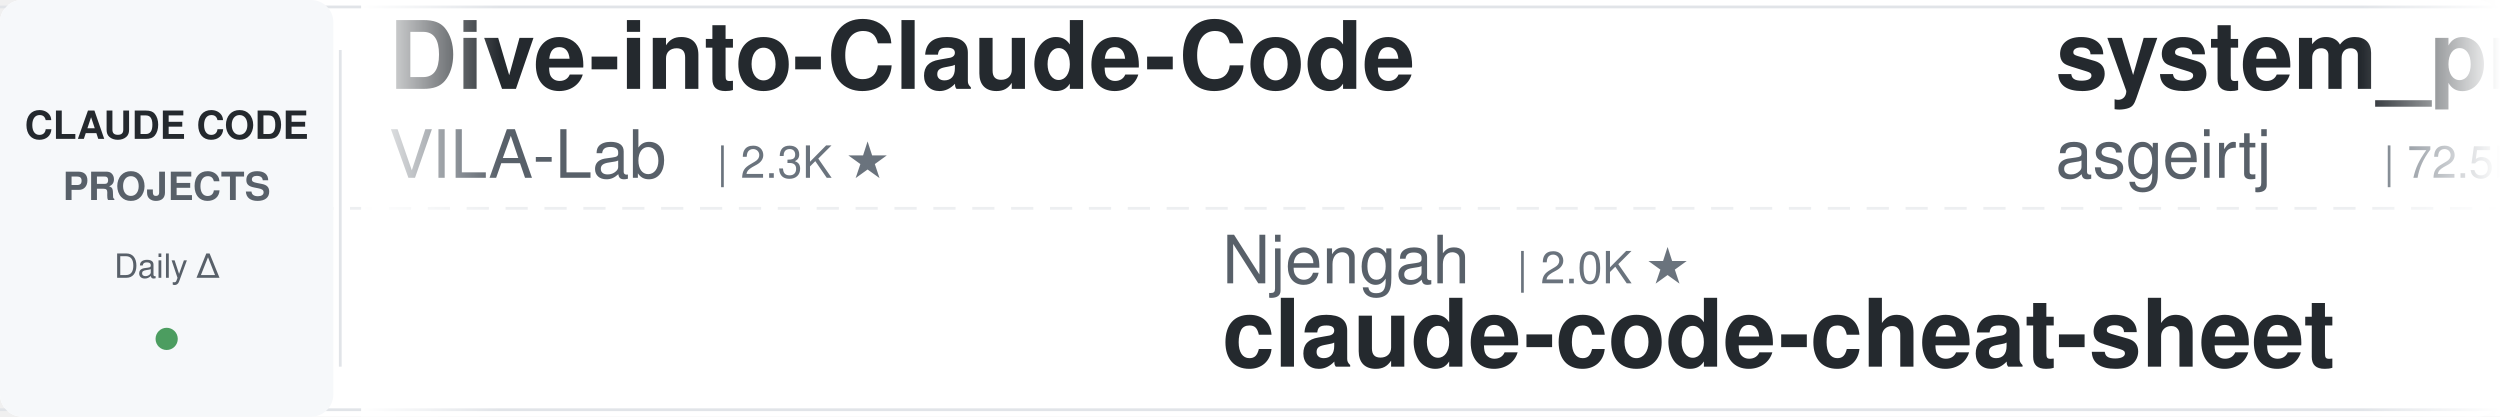
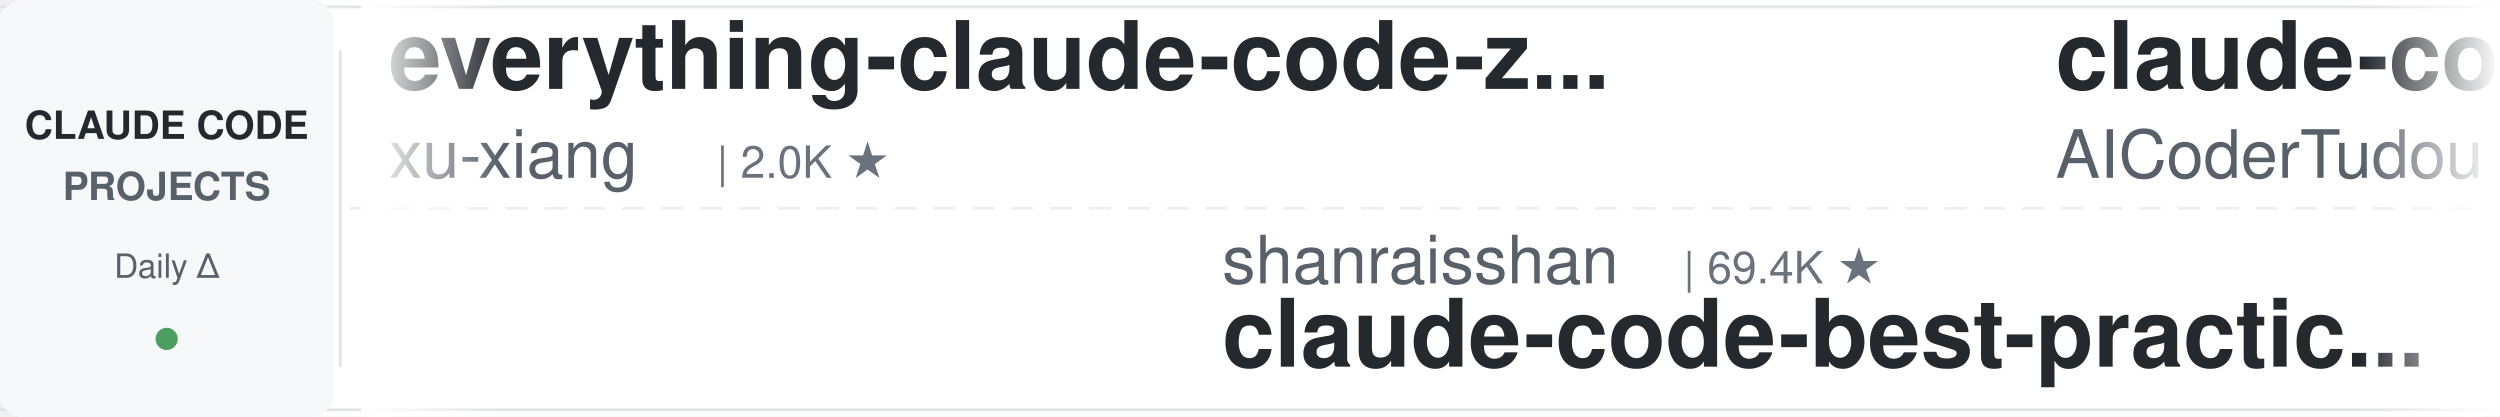
<svg xmlns="http://www.w3.org/2000/svg" width="900" height="150">
  <defs>
    <linearGradient id="leftFade" x1="0%" y1="0%" x2="100%" y2="0%">
      <stop offset="0%" style="stop-color:#ffffff;stop-opacity:1" />
      <stop offset="100%" style="stop-color:#ffffff;stop-opacity:0" />
    </linearGradient>
    <linearGradient id="rightFade" x1="0%" y1="0%" x2="100%" y2="0%">
      <stop offset="0%" style="stop-color:#ffffff;stop-opacity:0" />
      <stop offset="100%" style="stop-color:#ffffff;stop-opacity:1" />
    </linearGradient>
  </defs>
  <rect width="900" height="150" fill="#ffffff" rx="8" />
  <rect x="0" y="2" width="900" height="1" fill="#e1e4e8" />
  <rect x="0" y="147" width="900" height="1" fill="#e1e4e8" />
  <line x1="0" y1="75" x2="900" y2="75" stroke="#e1e4e8" stroke-width="1" stroke-dasharray="8 6" opacity="0.6" />
  <rect x="0" y="0" width="120" height="150" fill="#f6f8fa" rx="8" />
  <text x="60" y="50" font-family="-apple-system, BlinkMacSystemFont, 'Segoe UI', Helvetica, Arial, sans-serif" font-size="14" font-weight="600" fill="#24292e" text-anchor="middle">CLAUDE CODE</text>
  <text x="60" y="72" font-family="-apple-system, BlinkMacSystemFont, 'Segoe UI', Helvetica, Arial, sans-serif" font-size="14" font-weight="600" fill="#586069" text-anchor="middle">PROJECTS</text>
  <text x="60" y="100" font-family="-apple-system, BlinkMacSystemFont, 'Segoe UI', Helvetica, Arial, sans-serif" font-size="12" font-weight="500" fill="#586069" text-anchor="middle">Daily Δ</text>
  <circle cx="60" cy="122" r="4" fill="#22863a" opacity="0.8" />
  <rect x="122" y="18" width="1" height="114" fill="#e1e4e8" />
  <clipPath id="tickerClip">
    <rect x="130" y="0" width="770" height="150" />
  </clipPath>
  <g clip-path="url(#tickerClip)">
    <g id="tickerItems">
      <animateTransform attributeName="transform" attributeType="XML" type="translate" from="0 0" to="-3000 0" dur="54s" repeatCount="indefinite" />
      <g transform="translate(0, 0)">
-         <text x="140" y="32" font-family="-apple-system, BlinkMacSystemFont, 'Segoe UI', Helvetica, Arial, sans-serif" font-size="34" font-weight="600" fill="#24292e">Dive-into-Claude-Code</text>
-         <text x="140" y="64" font-family="-apple-system, BlinkMacSystemFont, 'Segoe UI', Helvetica, Arial, sans-serif" font-size="24" font-weight="400" fill="#586069">VILA-Lab</text>
+         <text x="140" y="32" font-family="-apple-system, BlinkMacSystemFont, 'Segoe UI', Helvetica, Arial, sans-serif" font-size="34" font-weight="600" fill="#24292e">everything-claude-code-z...</text>
+         <text x="140" y="64" font-family="-apple-system, BlinkMacSystemFont, 'Segoe UI', Helvetica, Arial, sans-serif" font-size="24" font-weight="400" fill="#586069">xu-xiang</text>
+         <text x="258" y="64" font-family="-apple-system, BlinkMacSystemFont, 'Segoe UI', Helvetica, Arial, sans-serif" font-size="16" font-weight="500" fill="#6a737d">| 2.0K ★</text>
+       </g>
+       <g transform="translate(300, 0)">
+         <text x="140" y="102" font-family="-apple-system, BlinkMacSystemFont, 'Segoe UI', Helvetica, Arial, sans-serif" font-size="24" font-weight="400" fill="#586069">shanraisshan</text>
+         <text x="306" y="102" font-family="-apple-system, BlinkMacSystemFont, 'Segoe UI', Helvetica, Arial, sans-serif" font-size="16" font-weight="500" fill="#6a737d">| 69.4K ★</text>
+         <text x="140" y="132" font-family="-apple-system, BlinkMacSystemFont, 'Segoe UI', Helvetica, Arial, sans-serif" font-size="34" font-weight="600" fill="#24292e">claude-code-best-practic...</text>
+       </g>
+       <g transform="translate(600, 0)">
+         <text x="140" y="32" font-family="-apple-system, BlinkMacSystemFont, 'Segoe UI', Helvetica, Arial, sans-serif" font-size="34" font-weight="600" fill="#24292e">claude-code-tudou</text>
+         <text x="140" y="64" font-family="-apple-system, BlinkMacSystemFont, 'Segoe UI', Helvetica, Arial, sans-serif" font-size="24" font-weight="400" fill="#586069">AICoderTudou</text>
+         <text x="306" y="64" font-family="-apple-system, BlinkMacSystemFont, 'Segoe UI', Helvetica, Arial, sans-serif" font-size="16" font-weight="500" fill="#6a737d">| 493 ★</text>
+       </g>
+       <g transform="translate(900, 0)">
+         <text x="140" y="102" font-family="-apple-system, BlinkMacSystemFont, 'Segoe UI', Helvetica, Arial, sans-serif" font-size="24" font-weight="400" fill="#586069">alejandrobalderas</text>
+         <text x="366" y="102" font-family="-apple-system, BlinkMacSystemFont, 'Segoe UI', Helvetica, Arial, sans-serif" font-size="16" font-weight="500" fill="#6a737d">| 3.0K ★</text>
+         <text x="140" y="132" font-family="-apple-system, BlinkMacSystemFont, 'Segoe UI', Helvetica, Arial, sans-serif" font-size="34" font-weight="600" fill="#24292e">claude-code-from-source</text>
+       </g>
+       <g transform="translate(1200, 0)">
+         <text x="140" y="32" font-family="-apple-system, BlinkMacSystemFont, 'Segoe UI', Helvetica, Arial, sans-serif" font-size="34" font-weight="600" fill="#24292e">claude-code-settings</text>
+         <text x="140" y="64" font-family="-apple-system, BlinkMacSystemFont, 'Segoe UI', Helvetica, Arial, sans-serif" font-size="24" font-weight="400" fill="#586069">feiskyer</text>
+         <text x="258" y="64" font-family="-apple-system, BlinkMacSystemFont, 'Segoe UI', Helvetica, Arial, sans-serif" font-size="16" font-weight="500" fill="#6a737d">| 1.7K ★</text>
+       </g>
+       <g transform="translate(1500, 0)">
+         <text x="140" y="102" font-family="-apple-system, BlinkMacSystemFont, 'Segoe UI', Helvetica, Arial, sans-serif" font-size="24" font-weight="400" fill="#586069">huangjia2019</text>
+         <text x="306" y="102" font-family="-apple-system, BlinkMacSystemFont, 'Segoe UI', Helvetica, Arial, sans-serif" font-size="16" font-weight="500" fill="#6a737d">| 1.2K ★</text>
+         <text x="140" y="132" font-family="-apple-system, BlinkMacSystemFont, 'Segoe UI', Helvetica, Arial, sans-serif" font-size="34" font-weight="600" fill="#24292e">claude-code-engineering</text>
+       </g>
+       <g transform="translate(1800, 0)">
+         <text x="140" y="32" font-family="-apple-system, BlinkMacSystemFont, 'Segoe UI', Helvetica, Arial, sans-serif" font-size="34" font-weight="600" fill="#24292e">claude_code_src</text>
+         <text x="140" y="64" font-family="-apple-system, BlinkMacSystemFont, 'Segoe UI', Helvetica, Arial, sans-serif" font-size="24" font-weight="400" fill="#586069">ponponon</text>
        <text x="258" y="64" font-family="-apple-system, BlinkMacSystemFont, 'Segoe UI', Helvetica, Arial, sans-serif" font-size="16" font-weight="500" fill="#6a737d">| 2.3K ★</text>
      </g>
-       <g transform="translate(300, 0)">
-         <text x="140" y="102" font-family="-apple-system, BlinkMacSystemFont, 'Segoe UI', Helvetica, Arial, sans-serif" font-size="24" font-weight="400" fill="#586069">Njengah</text>
-         <text x="246" y="102" font-family="-apple-system, BlinkMacSystemFont, 'Segoe UI', Helvetica, Arial, sans-serif" font-size="16" font-weight="500" fill="#6a737d">| 2.0K ★</text>
-         <text x="140" y="132" font-family="-apple-system, BlinkMacSystemFont, 'Segoe UI', Helvetica, Arial, sans-serif" font-size="34" font-weight="600" fill="#24292e">claude-code-cheat-sheet</text>
-       </g>
-       <g transform="translate(600, 0)">
-         <text x="140" y="32" font-family="-apple-system, BlinkMacSystemFont, 'Segoe UI', Helvetica, Arial, sans-serif" font-size="34" font-weight="600" fill="#24292e">system_prompts_leaks</text>
-         <text x="140" y="64" font-family="-apple-system, BlinkMacSystemFont, 'Segoe UI', Helvetica, Arial, sans-serif" font-size="24" font-weight="400" fill="#586069">asgeirtj</text>
-         <text x="258" y="64" font-family="-apple-system, BlinkMacSystemFont, 'Segoe UI', Helvetica, Arial, sans-serif" font-size="16" font-weight="500" fill="#6a737d">| 72.5K ★</text>
-       </g>
-       <g transform="translate(900, 0)">
-         <text x="140" y="102" font-family="-apple-system, BlinkMacSystemFont, 'Segoe UI', Helvetica, Arial, sans-serif" font-size="24" font-weight="400" fill="#586069">ccplugins</text>
-         <text x="270" y="102" font-family="-apple-system, BlinkMacSystemFont, 'Segoe UI', Helvetica, Arial, sans-serif" font-size="16" font-weight="500" fill="#6a737d">| 1.0K ★</text>
-         <text x="140" y="132" font-family="-apple-system, BlinkMacSystemFont, 'Segoe UI', Helvetica, Arial, sans-serif" font-size="34" font-weight="600" fill="#24292e">awesome-claude-code-plug...</text>
-       </g>
-       <g transform="translate(1200, 0)">
-         <text x="140" y="32" font-family="-apple-system, BlinkMacSystemFont, 'Segoe UI', Helvetica, Arial, sans-serif" font-size="34" font-weight="600" fill="#24292e">claude-code-rev</text>
-         <text x="140" y="64" font-family="-apple-system, BlinkMacSystemFont, 'Segoe UI', Helvetica, Arial, sans-serif" font-size="24" font-weight="400" fill="#586069">oboard</text>
-         <text x="234" y="64" font-family="-apple-system, BlinkMacSystemFont, 'Segoe UI', Helvetica, Arial, sans-serif" font-size="16" font-weight="500" fill="#6a737d">| 3.3K ★</text>
-       </g>
-       <g transform="translate(1500, 0)">
-         <text x="140" y="102" font-family="-apple-system, BlinkMacSystemFont, 'Segoe UI', Helvetica, Arial, sans-serif" font-size="24" font-weight="400" fill="#586069">VoltAgent</text>
-         <text x="270" y="102" font-family="-apple-system, BlinkMacSystemFont, 'Segoe UI', Helvetica, Arial, sans-serif" font-size="16" font-weight="500" fill="#6a737d">| 26.7K ★</text>
-         <text x="140" y="132" font-family="-apple-system, BlinkMacSystemFont, 'Segoe UI', Helvetica, Arial, sans-serif" font-size="34" font-weight="600" fill="#24292e">awesome-claude-code-suba...</text>
-       </g>
-       <g transform="translate(1800, 0)">
-         <text x="140" y="32" font-family="-apple-system, BlinkMacSystemFont, 'Segoe UI', Helvetica, Arial, sans-serif" font-size="34" font-weight="600" fill="#24292e">claude-code-reverse</text>
-         <text x="140" y="64" font-family="-apple-system, BlinkMacSystemFont, 'Segoe UI', Helvetica, Arial, sans-serif" font-size="24" font-weight="400" fill="#586069">Yuyz0112</text>
-         <text x="258" y="64" font-family="-apple-system, BlinkMacSystemFont, 'Segoe UI', Helvetica, Arial, sans-serif" font-size="16" font-weight="500" fill="#6a737d">| 2.5K ★</text>
-       </g>
      <g transform="translate(2100, 0)">
-         <text x="140" y="102" font-family="-apple-system, BlinkMacSystemFont, 'Segoe UI', Helvetica, Arial, sans-serif" font-size="24" font-weight="400" fill="#586069">daymade</text>
-         <text x="246" y="102" font-family="-apple-system, BlinkMacSystemFont, 'Segoe UI', Helvetica, Arial, sans-serif" font-size="16" font-weight="500" fill="#6a737d">| 1.5K ★</text>
-         <text x="140" y="132" font-family="-apple-system, BlinkMacSystemFont, 'Segoe UI', Helvetica, Arial, sans-serif" font-size="34" font-weight="600" fill="#24292e">claude-code-skills</text>
+         <text x="140" y="102" font-family="-apple-system, BlinkMacSystemFont, 'Segoe UI', Helvetica, Arial, sans-serif" font-size="24" font-weight="400" fill="#586069">diet103</text>
+         <text x="246" y="102" font-family="-apple-system, BlinkMacSystemFont, 'Segoe UI', Helvetica, Arial, sans-serif" font-size="16" font-weight="500" fill="#6a737d">| 10.1K ★</text>
+         <text x="140" y="132" font-family="-apple-system, BlinkMacSystemFont, 'Segoe UI', Helvetica, Arial, sans-serif" font-size="34" font-weight="600" fill="#24292e">claude-code-infrastructu...</text>
      </g>
      <g transform="translate(2400, 0)">
-         <text x="140" y="32" font-family="-apple-system, BlinkMacSystemFont, 'Segoe UI', Helvetica, Arial, sans-serif" font-size="34" font-weight="600" fill="#24292e">claude-code-local</text>
-         <text x="140" y="64" font-family="-apple-system, BlinkMacSystemFont, 'Segoe UI', Helvetica, Arial, sans-serif" font-size="24" font-weight="400" fill="#586069">nicedreamzapp</text>
-         <text x="318" y="64" font-family="-apple-system, BlinkMacSystemFont, 'Segoe UI', Helvetica, Arial, sans-serif" font-size="16" font-weight="500" fill="#6a737d">| 3.5K ★</text>
+         <text x="140" y="32" font-family="-apple-system, BlinkMacSystemFont, 'Segoe UI', Helvetica, Arial, sans-serif" font-size="34" font-weight="600" fill="#24292e">claude-code-harness</text>
+         <text x="140" y="64" font-family="-apple-system, BlinkMacSystemFont, 'Segoe UI', Helvetica, Arial, sans-serif" font-size="24" font-weight="400" fill="#586069">Chachamaru127</text>
+         <text x="318" y="64" font-family="-apple-system, BlinkMacSystemFont, 'Segoe UI', Helvetica, Arial, sans-serif" font-size="16" font-weight="500" fill="#6a737d">| 3.2K ★</text>
      </g>
      <g transform="translate(2700, 0)">
-         <text x="140" y="102" font-family="-apple-system, BlinkMacSystemFont, 'Segoe UI', Helvetica, Arial, sans-serif" font-size="24" font-weight="400" fill="#586069">disler</text>
-         <text x="234" y="102" font-family="-apple-system, BlinkMacSystemFont, 'Segoe UI', Helvetica, Arial, sans-serif" font-size="16" font-weight="500" fill="#6a737d">| 4.0K ★</text>
-         <text x="140" y="132" font-family="-apple-system, BlinkMacSystemFont, 'Segoe UI', Helvetica, Arial, sans-serif" font-size="34" font-weight="600" fill="#24292e">claude-code-hooks-master...</text>
+         <text x="140" y="102" font-family="-apple-system, BlinkMacSystemFont, 'Segoe UI', Helvetica, Arial, sans-serif" font-size="24" font-weight="400" fill="#586069">VILA-Lab</text>
+         <text x="258" y="102" font-family="-apple-system, BlinkMacSystemFont, 'Segoe UI', Helvetica, Arial, sans-serif" font-size="16" font-weight="500" fill="#6a737d">| 2.3K ★</text>
+         <text x="140" y="132" font-family="-apple-system, BlinkMacSystemFont, 'Segoe UI', Helvetica, Arial, sans-serif" font-size="34" font-weight="600" fill="#24292e">Dive-into-Claude-Code</text>
      </g>
      <g transform="translate(3000, 0)">
-         <text x="140" y="32" font-family="-apple-system, BlinkMacSystemFont, 'Segoe UI', Helvetica, Arial, sans-serif" font-size="34" font-weight="600" fill="#24292e">Dive-into-Claude-Code</text>
-         <text x="140" y="64" font-family="-apple-system, BlinkMacSystemFont, 'Segoe UI', Helvetica, Arial, sans-serif" font-size="24" font-weight="400" fill="#586069">VILA-Lab</text>
-         <text x="258" y="64" font-family="-apple-system, BlinkMacSystemFont, 'Segoe UI', Helvetica, Arial, sans-serif" font-size="16" font-weight="500" fill="#6a737d">| 2.3K ★</text>
+         <text x="140" y="32" font-family="-apple-system, BlinkMacSystemFont, 'Segoe UI', Helvetica, Arial, sans-serif" font-size="34" font-weight="600" fill="#24292e">everything-claude-code-z...</text>
+         <text x="140" y="64" font-family="-apple-system, BlinkMacSystemFont, 'Segoe UI', Helvetica, Arial, sans-serif" font-size="24" font-weight="400" fill="#586069">xu-xiang</text>
+         <text x="258" y="64" font-family="-apple-system, BlinkMacSystemFont, 'Segoe UI', Helvetica, Arial, sans-serif" font-size="16" font-weight="500" fill="#6a737d">| 2.0K ★</text>
      </g>
      <g transform="translate(3300, 0)">
-         <text x="140" y="102" font-family="-apple-system, BlinkMacSystemFont, 'Segoe UI', Helvetica, Arial, sans-serif" font-size="24" font-weight="400" fill="#586069">Njengah</text>
-         <text x="246" y="102" font-family="-apple-system, BlinkMacSystemFont, 'Segoe UI', Helvetica, Arial, sans-serif" font-size="16" font-weight="500" fill="#6a737d">| 2.0K ★</text>
-         <text x="140" y="132" font-family="-apple-system, BlinkMacSystemFont, 'Segoe UI', Helvetica, Arial, sans-serif" font-size="34" font-weight="600" fill="#24292e">claude-code-cheat-sheet</text>
+         <text x="140" y="102" font-family="-apple-system, BlinkMacSystemFont, 'Segoe UI', Helvetica, Arial, sans-serif" font-size="24" font-weight="400" fill="#586069">shanraisshan</text>
+         <text x="306" y="102" font-family="-apple-system, BlinkMacSystemFont, 'Segoe UI', Helvetica, Arial, sans-serif" font-size="16" font-weight="500" fill="#6a737d">| 69.4K ★</text>
+         <text x="140" y="132" font-family="-apple-system, BlinkMacSystemFont, 'Segoe UI', Helvetica, Arial, sans-serif" font-size="34" font-weight="600" fill="#24292e">claude-code-best-practic...</text>
      </g>
      <g transform="translate(3600, 0)">
-         <text x="140" y="32" font-family="-apple-system, BlinkMacSystemFont, 'Segoe UI', Helvetica, Arial, sans-serif" font-size="34" font-weight="600" fill="#24292e">system_prompts_leaks</text>
-         <text x="140" y="64" font-family="-apple-system, BlinkMacSystemFont, 'Segoe UI', Helvetica, Arial, sans-serif" font-size="24" font-weight="400" fill="#586069">asgeirtj</text>
-         <text x="258" y="64" font-family="-apple-system, BlinkMacSystemFont, 'Segoe UI', Helvetica, Arial, sans-serif" font-size="16" font-weight="500" fill="#6a737d">| 72.5K ★</text>
+         <text x="140" y="32" font-family="-apple-system, BlinkMacSystemFont, 'Segoe UI', Helvetica, Arial, sans-serif" font-size="34" font-weight="600" fill="#24292e">claude-code-tudou</text>
+         <text x="140" y="64" font-family="-apple-system, BlinkMacSystemFont, 'Segoe UI', Helvetica, Arial, sans-serif" font-size="24" font-weight="400" fill="#586069">AICoderTudou</text>
+         <text x="306" y="64" font-family="-apple-system, BlinkMacSystemFont, 'Segoe UI', Helvetica, Arial, sans-serif" font-size="16" font-weight="500" fill="#6a737d">| 493 ★</text>
      </g>
      <g transform="translate(3900, 0)">
-         <text x="140" y="102" font-family="-apple-system, BlinkMacSystemFont, 'Segoe UI', Helvetica, Arial, sans-serif" font-size="24" font-weight="400" fill="#586069">ccplugins</text>
-         <text x="270" y="102" font-family="-apple-system, BlinkMacSystemFont, 'Segoe UI', Helvetica, Arial, sans-serif" font-size="16" font-weight="500" fill="#6a737d">| 1.0K ★</text>
-         <text x="140" y="132" font-family="-apple-system, BlinkMacSystemFont, 'Segoe UI', Helvetica, Arial, sans-serif" font-size="34" font-weight="600" fill="#24292e">awesome-claude-code-plug...</text>
+         <text x="140" y="102" font-family="-apple-system, BlinkMacSystemFont, 'Segoe UI', Helvetica, Arial, sans-serif" font-size="24" font-weight="400" fill="#586069">alejandrobalderas</text>
+         <text x="366" y="102" font-family="-apple-system, BlinkMacSystemFont, 'Segoe UI', Helvetica, Arial, sans-serif" font-size="16" font-weight="500" fill="#6a737d">| 3.0K ★</text>
+         <text x="140" y="132" font-family="-apple-system, BlinkMacSystemFont, 'Segoe UI', Helvetica, Arial, sans-serif" font-size="34" font-weight="600" fill="#24292e">claude-code-from-source</text>
      </g>
    </g>
  </g>
  <rect x="130" y="0" width="50" height="150" fill="url(#leftFade)" />
  <rect x="850" y="0" width="50" height="150" fill="url(#rightFade)" />
</svg>
